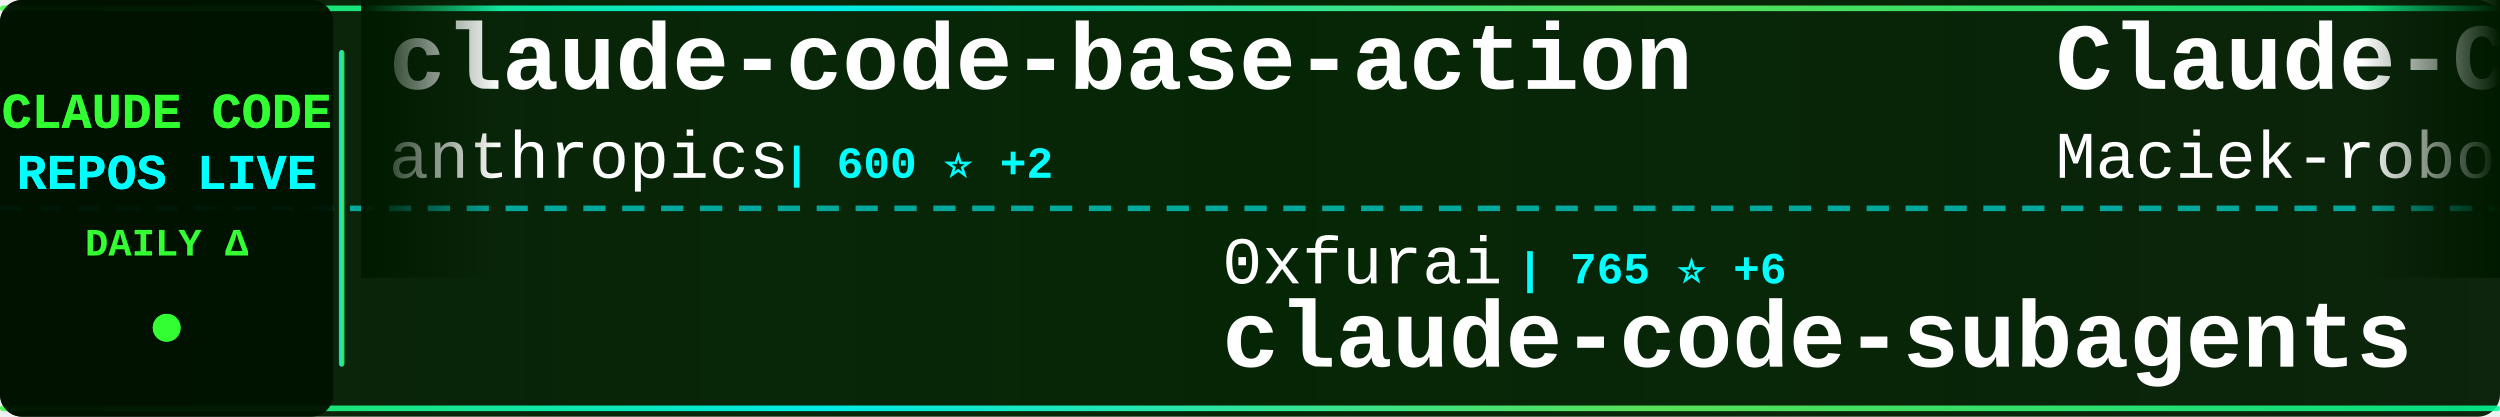
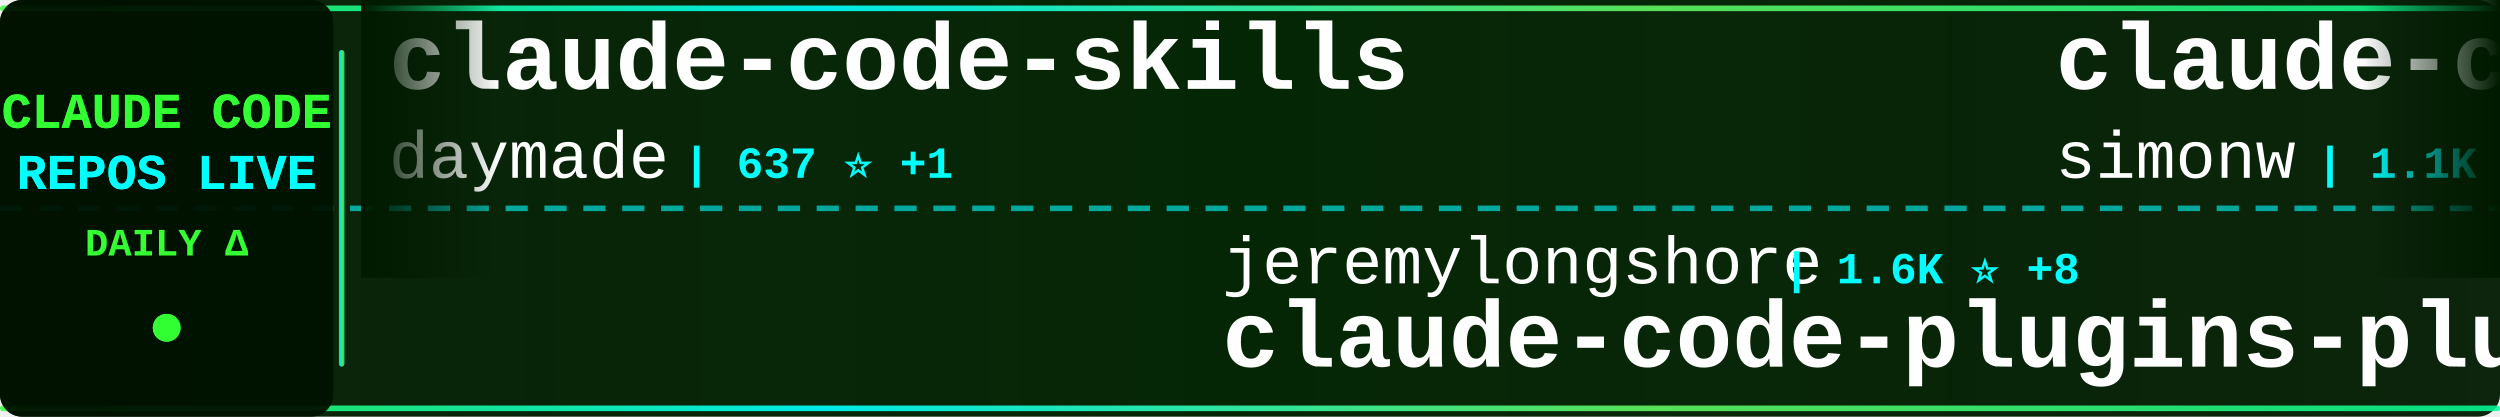
<svg xmlns="http://www.w3.org/2000/svg" width="900" height="150">
  <defs>
    <linearGradient id="tickerBg" x1="0%" y1="0%" x2="100%" y2="0%">
      <stop offset="0%" style="stop-color:#001a00;stop-opacity:0.95" />
      <stop offset="50%" style="stop-color:#002200;stop-opacity:0.98" />
      <stop offset="100%" style="stop-color:#001a00;stop-opacity:0.95" />
    </linearGradient>
    <linearGradient id="borderGrad" x1="0%" y1="0%" x2="100%" y2="0%">
      <stop offset="0%" style="stop-color:#33ff33;stop-opacity:0.85">
        <animate attributeName="stop-opacity" values="0.85;1;0.85" dur="2s" repeatCount="indefinite" />
      </stop>
      <stop offset="33%" style="stop-color:#00ffff;stop-opacity:0.9">
        <animate attributeName="stop-opacity" values="0.9;1;0.9" dur="2.2s" repeatCount="indefinite" />
      </stop>
      <stop offset="66%" style="stop-color:#66ff66;stop-opacity:0.85">
        <animate attributeName="stop-opacity" values="0.85;1;0.85" dur="1.8s" repeatCount="indefinite" />
      </stop>
      <stop offset="100%" style="stop-color:#00ff99;stop-opacity:0.85">
        <animate attributeName="stop-opacity" values="0.85;1;0.85" dur="2s" repeatCount="indefinite" />
      </stop>
    </linearGradient>
    <filter id="textGlow">
      <feGaussianBlur stdDeviation="0.1" result="coloredBlur" />
      <feMerge>
        <feMergeNode in="coloredBlur" />
        <feMergeNode in="SourceGraphic" />
      </feMerge>
    </filter>
    <filter id="metricGlow">
      <feGaussianBlur stdDeviation="0.2" result="coloredBlur" />
      <feMerge>
        <feMergeNode in="coloredBlur" />
        <feMergeNode in="SourceGraphic" />
      </feMerge>
    </filter>
    <linearGradient id="leftFade" x1="0%" y1="0%" x2="100%" y2="0%">
      <stop offset="0%" style="stop-color:#001a00;stop-opacity:1" />
      <stop offset="100%" style="stop-color:#001a00;stop-opacity:0" />
    </linearGradient>
    <linearGradient id="rightFade" x1="0%" y1="0%" x2="100%" y2="0%">
      <stop offset="0%" style="stop-color:#001a00;stop-opacity:0" />
      <stop offset="100%" style="stop-color:#001a00;stop-opacity:1" />
    </linearGradient>
  </defs>
  <rect width="900" height="150" fill="url(#tickerBg)" rx="8" />
  <rect x="0" y="2" width="900" height="2" fill="url(#borderGrad)" rx="1" />
  <rect x="0" y="146" width="900" height="2" fill="url(#borderGrad)" rx="1" />
  <line x1="0" y1="75" x2="900" y2="75" stroke="#00ffff" stroke-width="2" stroke-dasharray="8 6" opacity="0.6" />
  <rect x="0" y="0" width="120" height="150" fill="#001100" opacity="0.95" rx="8" />
  <text x="60" y="46" font-family="'Courier New', monospace" font-size="18" font-weight="bold" fill="#33ff33" text-anchor="middle" filter="url(#textGlow)">
    CLAUDE CODE
  </text>
  <text x="60" y="68" font-family="'Courier New', monospace" font-size="18" font-weight="bold" fill="#00ffff" text-anchor="middle" filter="url(#textGlow)">
    REPOS LIVE
  </text>
  <text x="60" y="92" font-family="'Courier New', monospace" font-size="14" font-weight="bold" fill="#33ff33" text-anchor="middle">
    DAILY Δ
  </text>
  <circle cx="60" cy="118" r="5" fill="#33ff33" filter="url(#metricGlow)">
    <animate attributeName="r" values="4;6;4" dur="1.5s" repeatCount="indefinite" />
    <animate attributeName="opacity" values="0.6;1;0.6" dur="1.5s" repeatCount="indefinite" />
  </circle>
  <rect x="122" y="18" width="2" height="114" fill="url(#borderGrad)" rx="1" />
  <clipPath id="tickerClip">
    <rect x="130" y="0" width="770" height="150" />
  </clipPath>
  <g clip-path="url(#tickerClip)">
    <g id="tickerItems">
      <animateTransform attributeName="transform" attributeType="XML" type="translate" from="0 0" to="-3000 0" dur="54s" repeatCount="indefinite" />
      <g transform="translate(0, 0)">
-         <text x="140" y="32" font-family="'Courier New', monospace" font-size="34" font-weight="bold" fill="#ffffff">claude-code-base-action</text>
-         <text x="140" y="64" font-family="'Courier New', monospace" font-size="24" font-weight="normal" fill="#ffffff" opacity="1.0">anthropics</text>
-         <text x="282" y="64" font-family="'Courier New', monospace" font-size="16" font-weight="bold" fill="#00ffff"> | 600 ⭐ +2</text>
+         <text x="140" y="32" font-family="'Courier New', monospace" font-size="34" font-weight="bold" fill="#ffffff">claude-code-skills</text>
+         <text x="140" y="64" font-family="'Courier New', monospace" font-size="24" font-weight="normal" fill="#ffffff" opacity="1.0">daymade</text>
+         <text x="246" y="64" font-family="'Courier New', monospace" font-size="16" font-weight="bold" fill="#00ffff"> | 637 ⭐ +1</text>
      </g>
      <g transform="translate(300, 0)">
-         <text x="140" y="102" font-family="'Courier New', monospace" font-size="24" font-weight="normal" fill="#ffffff" opacity="1.0">0xfurai</text>
-         <text x="246" y="102" font-family="'Courier New', monospace" font-size="16" font-weight="bold" fill="#00ffff"> | 765 ⭐ +6</text>
-         <text x="140" y="132" font-family="'Courier New', monospace" font-size="34" font-weight="bold" fill="#ffffff">claude-code-subagents</text>
+         <text x="140" y="102" font-family="'Courier New', monospace" font-size="24" font-weight="normal" fill="#ffffff" opacity="1.0">jeremylongshore</text>
+         <text x="342" y="102" font-family="'Courier New', monospace" font-size="16" font-weight="bold" fill="#00ffff"> | 1.6K ⭐ +8</text>
+         <text x="140" y="132" font-family="'Courier New', monospace" font-size="34" font-weight="bold" fill="#ffffff">claude-code-plugins-plus...</text>
      </g>
      <g transform="translate(600, 0)">
-         <text x="140" y="32" font-family="'Courier New', monospace" font-size="34" font-weight="bold" fill="#ffffff">Claude-Code-Usage-Monito...</text>
-         <text x="140" y="64" font-family="'Courier New', monospace" font-size="24" font-weight="normal" fill="#ffffff" opacity="1.0">Maciek-roboblog</text>
-         <text x="342" y="64" font-family="'Courier New', monospace" font-size="16" font-weight="bold" fill="#00ffff"> | 6.9K ⭐ +10</text>
+         <text x="140" y="32" font-family="'Courier New', monospace" font-size="34" font-weight="bold" fill="#ffffff">claude-code-transcripts</text>
+         <text x="140" y="64" font-family="'Courier New', monospace" font-size="24" font-weight="normal" fill="#ffffff" opacity="1.0">simonw</text>
+         <text x="234" y="64" font-family="'Courier New', monospace" font-size="16" font-weight="bold" fill="#00ffff"> | 1.1K ⭐ +6</text>
      </g>
      <g transform="translate(900, 0)">
-         <text x="140" y="102" font-family="'Courier New', monospace" font-size="24" font-weight="normal" fill="#ffffff" opacity="1.0">kn1026</text>
-         <text x="234" y="102" font-family="'Courier New', monospace" font-size="16" font-weight="bold" fill="#00ffff"> | 704 ⭐</text>
-         <text x="140" y="132" font-family="'Courier New', monospace" font-size="34" font-weight="bold" fill="#ffffff">cc</text>
+         <text x="140" y="102" font-family="'Courier New', monospace" font-size="24" font-weight="normal" fill="#ffffff" opacity="1.0">FlorianBruniaux</text>
+         <text x="342" y="102" font-family="'Courier New', monospace" font-size="16" font-weight="bold" fill="#00ffff"> | 1.2K ⭐ +107</text>
+         <text x="140" y="132" font-family="'Courier New', monospace" font-size="34" font-weight="bold" fill="#ffffff">claude-code-ultimate-gui...</text>
      </g>
      <g transform="translate(1200, 0)">
-         <text x="140" y="32" font-family="'Courier New', monospace" font-size="34" font-weight="bold" fill="#ffffff">claude-code</text>
-         <text x="140" y="64" font-family="'Courier New', monospace" font-size="24" font-weight="normal" fill="#ffffff" opacity="1.0">anthropics</text>
-         <text x="282" y="64" font-family="'Courier New', monospace" font-size="16" font-weight="bold" fill="#00ffff"> | 76.3K ⭐ +467</text>
+         <text x="140" y="32" font-family="'Courier New', monospace" font-size="34" font-weight="bold" fill="#ffffff">claude-code-source-code-...</text>
+         <text x="140" y="64" font-family="'Courier New', monospace" font-size="24" font-weight="normal" fill="#ffffff" opacity="1.0">ghuntley</text>
+         <text x="258" y="64" font-family="'Courier New', monospace" font-size="16" font-weight="bold" fill="#00ffff"> | 858 ⭐ +1</text>
      </g>
      <g transform="translate(1500, 0)">
-         <text x="140" y="102" font-family="'Courier New', monospace" font-size="24" font-weight="normal" fill="#ffffff" opacity="1.0">ChrisWiles</text>
-         <text x="282" y="102" font-family="'Courier New', monospace" font-size="16" font-weight="bold" fill="#00ffff"> | 5.5K ⭐ +12</text>
-         <text x="140" y="132" font-family="'Courier New', monospace" font-size="34" font-weight="bold" fill="#ffffff">claude-code-showcase</text>
+         <text x="140" y="102" font-family="'Courier New', monospace" font-size="24" font-weight="normal" fill="#ffffff" opacity="1.0">Cranot</text>
+         <text x="234" y="102" font-family="'Courier New', monospace" font-size="16" font-weight="bold" fill="#00ffff"> | 2.5K ⭐ +4</text>
+         <text x="140" y="132" font-family="'Courier New', monospace" font-size="34" font-weight="bold" fill="#ffffff">claude-code-guide</text>
      </g>
      <g transform="translate(1800, 0)">
-         <text x="140" y="32" font-family="'Courier New', monospace" font-size="34" font-weight="bold" fill="#ffffff">claude-code-my-workflow</text>
-         <text x="140" y="64" font-family="'Courier New', monospace" font-size="24" font-weight="normal" fill="#ffffff" opacity="1.0">pedrohcgs</text>
-         <text x="270" y="64" font-family="'Courier New', monospace" font-size="16" font-weight="bold" fill="#00ffff"> | 589 ⭐ +14</text>
+         <text x="140" y="32" font-family="'Courier New', monospace" font-size="34" font-weight="bold" fill="#ffffff">agents</text>
+         <text x="140" y="64" font-family="'Courier New', monospace" font-size="24" font-weight="normal" fill="#ffffff" opacity="1.0">wshobson</text>
+         <text x="258" y="64" font-family="'Courier New', monospace" font-size="16" font-weight="bold" fill="#00ffff"> | 30.9K ⭐ +92</text>
      </g>
      <g transform="translate(2100, 0)">
-         <text x="140" y="102" font-family="'Courier New', monospace" font-size="24" font-weight="normal" fill="#ffffff" opacity="1.0">1rgs</text>
-         <text x="210" y="102" font-family="'Courier New', monospace" font-size="16" font-weight="bold" fill="#00ffff"> | 3.2K ⭐ +13</text>
-         <text x="140" y="132" font-family="'Courier New', monospace" font-size="34" font-weight="bold" fill="#ffffff">claude-code-proxy</text>
+         <text x="140" y="102" font-family="'Courier New', monospace" font-size="24" font-weight="normal" fill="#ffffff" opacity="1.0">disler</text>
+         <text x="234" y="102" font-family="'Courier New', monospace" font-size="16" font-weight="bold" fill="#00ffff"> | 3.3K ⭐ +10</text>
+         <text x="140" y="132" font-family="'Courier New', monospace" font-size="34" font-weight="bold" fill="#ffffff">claude-code-hooks-master...</text>
      </g>
      <g transform="translate(2400, 0)">
-         <text x="140" y="32" font-family="'Courier New', monospace" font-size="34" font-weight="bold" fill="#ffffff">claude-code-system-promp...</text>
-         <text x="140" y="64" font-family="'Courier New', monospace" font-size="24" font-weight="normal" fill="#ffffff" opacity="1.0">Piebald-AI</text>
-         <text x="282" y="64" font-family="'Courier New', monospace" font-size="16" font-weight="bold" fill="#00ffff"> | 5.6K ⭐ +64</text>
+         <text x="140" y="32" font-family="'Courier New', monospace" font-size="34" font-weight="bold" fill="#ffffff">openskills</text>
+         <text x="140" y="64" font-family="'Courier New', monospace" font-size="24" font-weight="normal" fill="#ffffff" opacity="1.0">numman-ali</text>
+         <text x="282" y="64" font-family="'Courier New', monospace" font-size="16" font-weight="bold" fill="#00ffff"> | 8.9K ⭐ +51</text>
      </g>
      <g transform="translate(2700, 0)">
        <text x="140" y="102" font-family="'Courier New', monospace" font-size="24" font-weight="normal" fill="#ffffff" opacity="1.0">anthropics</text>
-         <text x="282" y="102" font-family="'Courier New', monospace" font-size="16" font-weight="bold" fill="#00ffff"> | 3.7K ⭐ +23</text>
+         <text x="282" y="102" font-family="'Courier New', monospace" font-size="16" font-weight="bold" fill="#00ffff"> | 3.7K ⭐ +20</text>
        <text x="140" y="132" font-family="'Courier New', monospace" font-size="34" font-weight="bold" fill="#ffffff">claude-code-security-rev...</text>
      </g>
      <g transform="translate(3000, 0)">
-         <text x="140" y="32" font-family="'Courier New', monospace" font-size="34" font-weight="bold" fill="#ffffff">claude-code-base-action</text>
-         <text x="140" y="64" font-family="'Courier New', monospace" font-size="24" font-weight="normal" fill="#ffffff" opacity="1.0">anthropics</text>
-         <text x="282" y="64" font-family="'Courier New', monospace" font-size="16" font-weight="bold" fill="#00ffff"> | 600 ⭐ +2</text>
+         <text x="140" y="32" font-family="'Courier New', monospace" font-size="34" font-weight="bold" fill="#ffffff">claude-code-skills</text>
+         <text x="140" y="64" font-family="'Courier New', monospace" font-size="24" font-weight="normal" fill="#ffffff" opacity="1.0">daymade</text>
+         <text x="246" y="64" font-family="'Courier New', monospace" font-size="16" font-weight="bold" fill="#00ffff"> | 637 ⭐ +1</text>
      </g>
      <g transform="translate(3300, 0)">
-         <text x="140" y="102" font-family="'Courier New', monospace" font-size="24" font-weight="normal" fill="#ffffff" opacity="1.0">0xfurai</text>
-         <text x="246" y="102" font-family="'Courier New', monospace" font-size="16" font-weight="bold" fill="#00ffff"> | 765 ⭐ +6</text>
-         <text x="140" y="132" font-family="'Courier New', monospace" font-size="34" font-weight="bold" fill="#ffffff">claude-code-subagents</text>
+         <text x="140" y="102" font-family="'Courier New', monospace" font-size="24" font-weight="normal" fill="#ffffff" opacity="1.0">jeremylongshore</text>
+         <text x="342" y="102" font-family="'Courier New', monospace" font-size="16" font-weight="bold" fill="#00ffff"> | 1.6K ⭐ +8</text>
+         <text x="140" y="132" font-family="'Courier New', monospace" font-size="34" font-weight="bold" fill="#ffffff">claude-code-plugins-plus...</text>
      </g>
      <g transform="translate(3600, 0)">
-         <text x="140" y="32" font-family="'Courier New', monospace" font-size="34" font-weight="bold" fill="#ffffff">Claude-Code-Usage-Monito...</text>
-         <text x="140" y="64" font-family="'Courier New', monospace" font-size="24" font-weight="normal" fill="#ffffff" opacity="1.0">Maciek-roboblog</text>
-         <text x="342" y="64" font-family="'Courier New', monospace" font-size="16" font-weight="bold" fill="#00ffff"> | 6.9K ⭐ +10</text>
+         <text x="140" y="32" font-family="'Courier New', monospace" font-size="34" font-weight="bold" fill="#ffffff">claude-code-transcripts</text>
+         <text x="140" y="64" font-family="'Courier New', monospace" font-size="24" font-weight="normal" fill="#ffffff" opacity="1.0">simonw</text>
+         <text x="234" y="64" font-family="'Courier New', monospace" font-size="16" font-weight="bold" fill="#00ffff"> | 1.1K ⭐ +6</text>
      </g>
      <g transform="translate(3900, 0)">
-         <text x="140" y="102" font-family="'Courier New', monospace" font-size="24" font-weight="normal" fill="#ffffff" opacity="1.0">kn1026</text>
-         <text x="234" y="102" font-family="'Courier New', monospace" font-size="16" font-weight="bold" fill="#00ffff"> | 704 ⭐</text>
-         <text x="140" y="132" font-family="'Courier New', monospace" font-size="34" font-weight="bold" fill="#ffffff">cc</text>
+         <text x="140" y="102" font-family="'Courier New', monospace" font-size="24" font-weight="normal" fill="#ffffff" opacity="1.0">FlorianBruniaux</text>
+         <text x="342" y="102" font-family="'Courier New', monospace" font-size="16" font-weight="bold" fill="#00ffff"> | 1.2K ⭐ +107</text>
+         <text x="140" y="132" font-family="'Courier New', monospace" font-size="34" font-weight="bold" fill="#ffffff">claude-code-ultimate-gui...</text>
      </g>
    </g>
  </g>
  <rect x="130" y="0" width="50" height="100" fill="url(#leftFade)" />
  <rect x="850" y="0" width="50" height="100" fill="url(#rightFade)" />
</svg>
